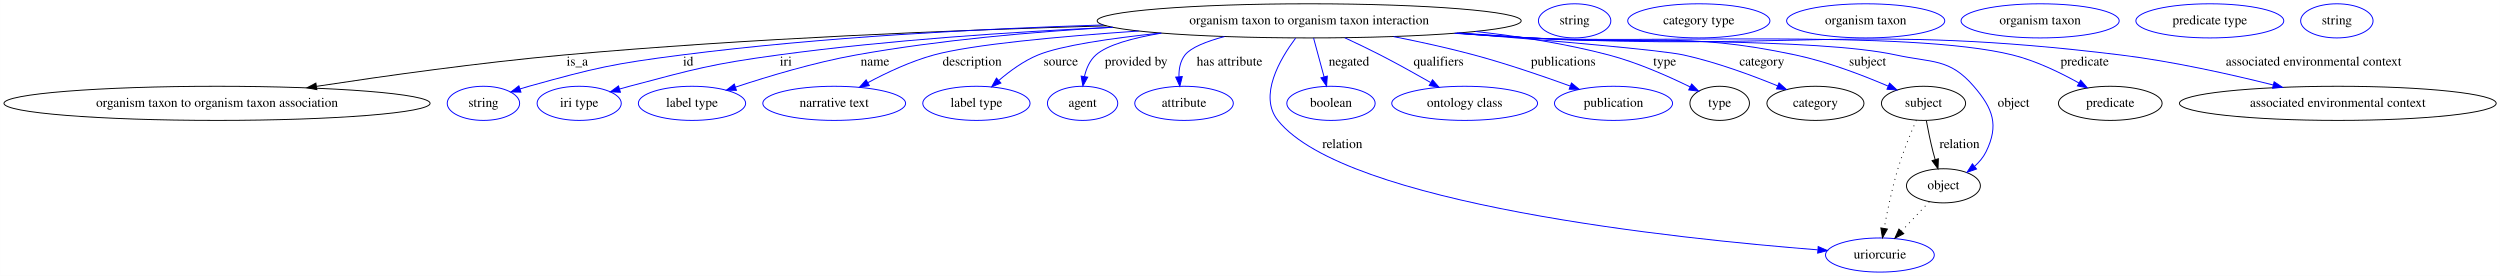
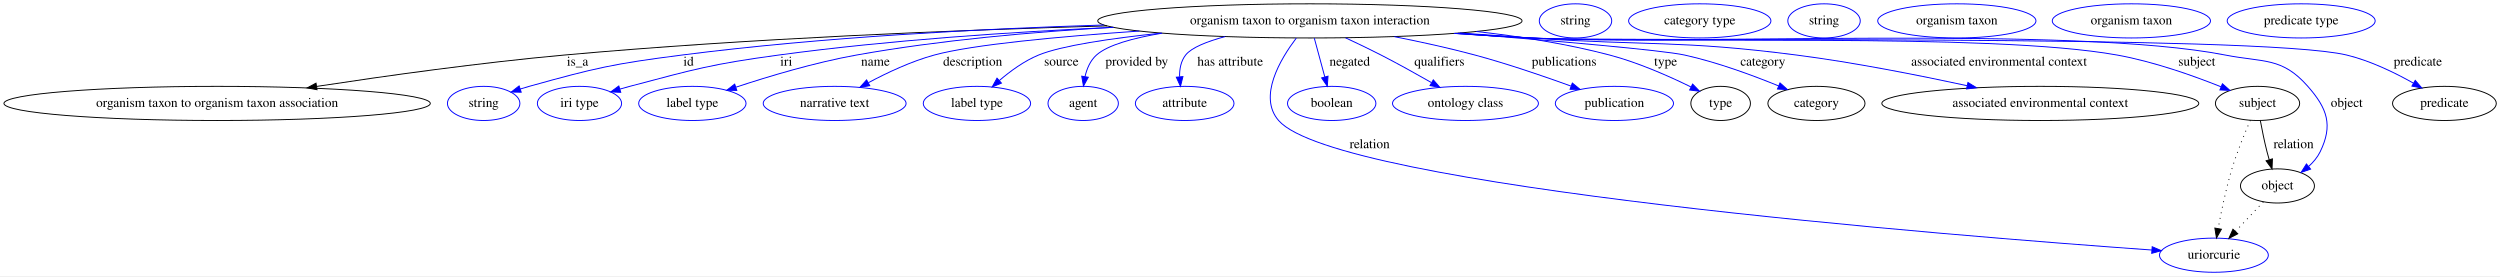
- <svg xmlns="http://www.w3.org/2000/svg" width="2637pt" height="291pt" viewBox="0.00 0.00 2636.92 291.00">
+ <svg xmlns="http://www.w3.org/2000/svg" width="2635pt" height="291pt" viewBox="0.00 0.00 2635.48 291.00">
  <g id="graph0" class="graph" transform="scale(1 1) rotate(0) translate(4 287)">
-     <polygon fill="white" stroke="transparent" points="-4,4 -4,-287 2632.92,-287 2632.92,4 -4,4" />
+     <polygon fill="white" stroke="transparent" points="-4,4 -4,-287 2631.48,-287 2631.48,4 -4,4" />
    <g id="node1" class="node">
      <ellipse fill="none" stroke="black" cx="1376.88" cy="-265" rx="223.66" ry="18" />
      <text text-anchor="middle" x="1376.88" y="-261.3" font-family="Times,serif" font-size="14.00">organism taxon to organism taxon interaction</text>
    </g>
    <g id="node2" class="node">
      <ellipse fill="none" stroke="black" cx="224.88" cy="-178" rx="224.76" ry="18" />
      <text text-anchor="middle" x="224.88" y="-174.3" font-family="Times,serif" font-size="14.00">organism taxon to organism taxon association</text>
    </g>
    <g id="edge1" class="edge">
      <path fill="none" stroke="black" d="M1163.02,-259.75C1004.76,-255.32 784.06,-246.46 590.88,-229 502.58,-221.02 402.91,-207.08 329.9,-195.94" />
      <polygon fill="black" stroke="black" points="330.2,-192.44 319.78,-194.39 329.14,-199.36 330.2,-192.44" />
      <text text-anchor="middle" x="604.88" y="-217.8" font-family="Times,serif" font-size="14.00">is_a</text>
    </g>
    <g id="node3" class="node">
      <ellipse fill="none" stroke="blue" cx="505.88" cy="-178" rx="38.19" ry="18" />
      <text text-anchor="middle" x="505.88" y="-174.3" font-family="Times,serif" font-size="14.00">string</text>
    </g>
    <g id="edge2" class="edge">
      <path fill="none" stroke="blue" d="M1159.61,-260.68C1030.06,-256.67 862.57,-247.93 714.88,-229 642.43,-219.71 624.25,-215.57 553.88,-196 550.77,-195.14 547.57,-194.17 544.37,-193.15" />
      <polygon fill="blue" stroke="blue" points="545.46,-189.83 534.87,-189.99 543.25,-196.47 545.46,-189.83" />
      <text text-anchor="middle" x="721.88" y="-217.8" font-family="Times,serif" font-size="14.00">id</text>
    </g>
    <g id="node4" class="node">
      <ellipse fill="none" stroke="blue" cx="606.88" cy="-178" rx="44.39" ry="18" />
      <text text-anchor="middle" x="606.88" y="-174.3" font-family="Times,serif" font-size="14.00">iri type</text>
    </g>
    <g id="edge3" class="edge">
      <path fill="none" stroke="blue" d="M1169.73,-258.21C1063.81,-253.44 933.08,-244.76 816.88,-229 746.22,-219.42 728.81,-214.25 659.88,-196 656.51,-195.11 653.03,-194.13 649.55,-193.11" />
      <polygon fill="blue" stroke="blue" points="650.39,-189.7 639.8,-190.14 648.35,-196.4 650.39,-189.7" />
      <text text-anchor="middle" x="824.88" y="-217.8" font-family="Times,serif" font-size="14.00">iri</text>
    </g>
    <g id="node5" class="node">
      <ellipse fill="none" stroke="blue" cx="725.88" cy="-178" rx="56.59" ry="18" />
      <text text-anchor="middle" x="725.88" y="-174.3" font-family="Times,serif" font-size="14.00">label type</text>
    </g>
    <g id="edge4" class="edge">
      <path fill="none" stroke="blue" d="M1169.54,-258.23C1085.09,-253.45 986.83,-244.75 898.88,-229 855.05,-221.15 806.43,-206.56 771.93,-195.15" />
      <polygon fill="blue" stroke="blue" points="772.73,-191.73 762.14,-191.88 770.51,-198.37 772.73,-191.73" />
      <text text-anchor="middle" x="918.88" y="-217.8" font-family="Times,serif" font-size="14.00">name</text>
    </g>
    <g id="node6" class="node">
      <ellipse fill="none" stroke="blue" cx="875.88" cy="-178" rx="75.29" ry="18" />
      <text text-anchor="middle" x="875.88" y="-174.3" font-family="Times,serif" font-size="14.00">narrative text</text>
    </g>
    <g id="edge5" class="edge">
      <path fill="none" stroke="blue" d="M1197.05,-254.29C1112.4,-248.46 1021.29,-240.02 980.88,-229 956.67,-222.4 931.21,-210.41 911.43,-199.84" />
      <polygon fill="blue" stroke="blue" points="912.93,-196.67 902.48,-194.94 909.57,-202.81 912.93,-196.67" />
      <text text-anchor="middle" x="1021.38" y="-217.8" font-family="Times,serif" font-size="14.00">description</text>
    </g>
    <g id="node7" class="node">
      <ellipse fill="none" stroke="blue" cx="1025.88" cy="-178" rx="56.59" ry="18" />
      <text text-anchor="middle" x="1025.88" y="-174.3" font-family="Times,serif" font-size="14.00">label type</text>
    </g>
    <g id="edge6" class="edge">
      <path fill="none" stroke="blue" d="M1220.35,-252.14C1167.16,-246.56 1115.07,-238.91 1090.88,-229 1075.68,-222.77 1060.98,-212 1049.41,-202.05" />
      <polygon fill="blue" stroke="blue" points="1051.72,-199.42 1041.94,-195.36 1047.05,-204.64 1051.72,-199.42" />
      <text text-anchor="middle" x="1114.88" y="-217.8" font-family="Times,serif" font-size="14.00">source</text>
    </g>
    <g id="node8" class="node">
      <ellipse fill="none" stroke="blue" cx="1137.88" cy="-178" rx="37.09" ry="18" />
      <text text-anchor="middle" x="1137.88" y="-174.3" font-family="Times,serif" font-size="14.00">agent</text>
    </g>
    <g id="edge7" class="edge">
      <path fill="none" stroke="blue" d="M1221.12,-252.05C1190.28,-246.9 1163.74,-239.53 1151.88,-229 1145.36,-223.21 1141.77,-214.67 1139.82,-206.27" />
      <polygon fill="blue" stroke="blue" points="1143.26,-205.59 1138.18,-196.29 1136.35,-206.73 1143.26,-205.59" />
      <text text-anchor="middle" x="1194.38" y="-217.8" font-family="Times,serif" font-size="14.00">provided by</text>
    </g>
    <g id="node9" class="node">
      <ellipse fill="none" stroke="blue" cx="1244.88" cy="-178" rx="51.99" ry="18" />
      <text text-anchor="middle" x="1244.88" y="-174.3" font-family="Times,serif" font-size="14.00">attribute</text>
    </g>
    <g id="edge8" class="edge">
      <path fill="none" stroke="blue" d="M1287.54,-248.46C1268.37,-243.3 1252.02,-236.83 1245.88,-229 1240.89,-222.63 1239.4,-214.28 1239.52,-206.23" />
      <polygon fill="blue" stroke="blue" points="1243.03,-206.28 1240.45,-196.01 1236.06,-205.65 1243.03,-206.28" />
      <text text-anchor="middle" x="1292.88" y="-217.8" font-family="Times,serif" font-size="14.00">has attribute</text>
    </g>
    <g id="node10" class="node">
-       <ellipse fill="none" stroke="blue" cx="1978.88" cy="-18" rx="57.39" ry="18" />
-       <text text-anchor="middle" x="1978.88" y="-14.3" font-family="Times,serif" font-size="14.00">uriorcurie</text>
+       <ellipse fill="none" stroke="blue" cx="2329.88" cy="-18" rx="57.39" ry="18" />
+       <text text-anchor="middle" x="2329.88" y="-14.3" font-family="Times,serif" font-size="14.00">uriorcurie</text>
    </g>
    <g id="edge9" class="edge">
-       <path fill="none" stroke="blue" d="M1362.54,-246.74C1345.91,-224.52 1323.25,-185.71 1343.88,-160 1414.88,-71.51 1765.6,-35.07 1913.22,-23.48" />
-       <polygon fill="blue" stroke="blue" points="1913.79,-26.95 1923.49,-22.69 1913.25,-19.97 1913.79,-26.95" />
-       <text text-anchor="middle" x="1411.88" y="-130.8" font-family="Times,serif" font-size="14.00">relation</text>
+       <path fill="none" stroke="blue" d="M1362.54,-246.88C1345.56,-224.45 1322.16,-185.04 1343.88,-160 1404.56,-90.03 2054.24,-38.42 2264.58,-23.45" />
+       <polygon fill="blue" stroke="blue" points="2264.82,-26.94 2274.55,-22.74 2264.33,-19.95 2264.82,-26.94" />
+       <text text-anchor="middle" x="1439.88" y="-130.8" font-family="Times,serif" font-size="14.00">relation</text>
    </g>
    <g id="node11" class="node">
      <ellipse fill="none" stroke="blue" cx="1399.88" cy="-178" rx="46.59" ry="18" />
      <text text-anchor="middle" x="1399.88" y="-174.3" font-family="Times,serif" font-size="14.00">boolean</text>
    </g>
    <g id="edge10" class="edge">
      <path fill="none" stroke="blue" d="M1381.53,-246.8C1384.71,-235.05 1388.99,-219.24 1392.62,-205.84" />
      <polygon fill="blue" stroke="blue" points="1396,-206.74 1395.23,-196.18 1389.24,-204.91 1396,-206.74" />
      <text text-anchor="middle" x="1418.88" y="-217.8" font-family="Times,serif" font-size="14.00">negated</text>
    </g>
    <g id="node12" class="node">
      <ellipse fill="none" stroke="blue" cx="1540.88" cy="-178" rx="76.89" ry="18" />
      <text text-anchor="middle" x="1540.88" y="-174.3" font-family="Times,serif" font-size="14.00">ontology class</text>
    </g>
    <g id="edge11" class="edge">
      <path fill="none" stroke="blue" d="M1414.53,-247.1C1426.56,-241.53 1439.86,-235.17 1451.88,-229 1469.54,-219.93 1488.79,-209.23 1504.85,-200.05" />
      <polygon fill="blue" stroke="blue" points="1506.97,-202.87 1513.9,-194.85 1503.49,-196.8 1506.97,-202.87" />
      <text text-anchor="middle" x="1513.38" y="-217.8" font-family="Times,serif" font-size="14.00">qualifiers</text>
    </g>
    <g id="node13" class="node">
      <ellipse fill="none" stroke="blue" cx="1697.88" cy="-178" rx="62.29" ry="18" />
      <text text-anchor="middle" x="1697.88" y="-174.3" font-family="Times,serif" font-size="14.00">publication</text>
    </g>
    <g id="edge12" class="edge">
      <path fill="none" stroke="blue" d="M1465.91,-248.39C1493.34,-242.97 1523.51,-236.37 1550.88,-229 1585.22,-219.75 1623.21,-206.75 1651.97,-196.33" />
      <polygon fill="blue" stroke="blue" points="1653.54,-199.48 1661.74,-192.76 1651.14,-192.9 1653.54,-199.48" />
      <text text-anchor="middle" x="1644.88" y="-217.8" font-family="Times,serif" font-size="14.00">publications</text>
    </g>
    <g id="node14" class="node">
      <ellipse fill="none" stroke="black" cx="1809.88" cy="-178" rx="31.4" ry="18" />
      <text text-anchor="middle" x="1809.88" y="-174.3" font-family="Times,serif" font-size="14.00">type</text>
    </g>
    <g id="edge13" class="edge">
      <path fill="none" stroke="blue" d="M1552.41,-253.8C1598.6,-248.61 1648.04,-240.79 1692.88,-229 1723.11,-221.05 1755.67,-206.61 1778.74,-195.29" />
      <polygon fill="blue" stroke="blue" points="1780.33,-198.41 1787.71,-190.81 1777.2,-192.15 1780.33,-198.41" />
      <text text-anchor="middle" x="1751.88" y="-217.8" font-family="Times,serif" font-size="14.00">type</text>
    </g>
    <g id="node16" class="node">
      <ellipse fill="none" stroke="black" cx="1910.88" cy="-178" rx="51.19" ry="18" />
      <text text-anchor="middle" x="1910.88" y="-174.3" font-family="Times,serif" font-size="14.00">category</text>
    </g>
    <g id="edge14" class="edge">
      <path fill="none" stroke="blue" d="M1533,-252.08C1633.04,-244.11 1748.41,-234.17 1771.88,-229 1806.27,-221.42 1843.76,-207.59 1871.13,-196.39" />
      <polygon fill="blue" stroke="blue" points="1872.47,-199.62 1880.36,-192.55 1869.79,-193.16 1872.47,-199.62" />
      <text text-anchor="middle" x="1854.38" y="-217.8" font-family="Times,serif" font-size="14.00">category</text>
    </g>
    <g id="node18" class="node">
-       <ellipse fill="none" stroke="black" cx="2024.88" cy="-178" rx="44.39" ry="18" />
-       <text text-anchor="middle" x="2024.88" y="-174.3" font-family="Times,serif" font-size="14.00">subject</text>
+       <ellipse fill="none" stroke="black" cx="2146.88" cy="-178" rx="167.07" ry="18" />
+       <text text-anchor="middle" x="2146.88" y="-174.3" font-family="Times,serif" font-size="14.00">associated environmental context</text>
    </g>
    <g id="edge15" class="edge">
-       <path fill="none" stroke="blue" d="M1535.1,-252.27C1560.12,-250.47 1585.7,-248.66 1609.88,-247 1734.29,-238.46 1767.9,-254.93 1889.88,-229 1923.96,-221.76 1960.94,-207.58 1987.57,-196.16" />
-       <polygon fill="blue" stroke="blue" points="1989.12,-199.31 1996.89,-192.1 1986.33,-192.89 1989.12,-199.31" />
-       <text text-anchor="middle" x="1965.88" y="-217.8" font-family="Times,serif" font-size="14.00">subject</text>
+       <path fill="none" stroke="blue" d="M1535.1,-252.27C1560.12,-250.47 1585.7,-248.66 1609.88,-247 1734.29,-238.46 1766.2,-244.94 1889.88,-229 1950.74,-221.16 2018.88,-207.68 2069.7,-196.69" />
+       <polygon fill="blue" stroke="blue" points="2070.6,-200.08 2079.63,-194.53 2069.11,-193.24 2070.6,-200.08" />
+       <text text-anchor="middle" x="2103.38" y="-217.8" font-family="Times,serif" font-size="14.00">associated environmental context</text>
    </g>
    <g id="node20" class="node">
-       <ellipse fill="none" stroke="black" cx="2045.88" cy="-91" rx="38.99" ry="18" />
-       <text text-anchor="middle" x="2045.88" y="-87.3" font-family="Times,serif" font-size="14.00">object</text>
+       <ellipse fill="none" stroke="black" cx="2375.88" cy="-178" rx="44.39" ry="18" />
+       <text text-anchor="middle" x="2375.88" y="-174.3" font-family="Times,serif" font-size="14.00">subject</text>
    </g>
    <g id="edge16" class="edge">
-       <path fill="none" stroke="blue" d="M1532.57,-252.07C1558.38,-250.26 1584.88,-248.49 1609.88,-247 1695.6,-241.88 1911.98,-247.29 1995.88,-229 2034.26,-220.63 2052.21,-225.74 2077.88,-196 2098.27,-172.38 2104.59,-155.03 2090.88,-127 2088.03,-121.17 2083.68,-116.02 2078.79,-111.6" />
-       <polygon fill="blue" stroke="blue" points="2080.81,-108.73 2070.8,-105.25 2076.45,-114.21 2080.81,-108.73" />
-       <text text-anchor="middle" x="2119.88" y="-174.3" font-family="Times,serif" font-size="14.00">object</text>
+       <path fill="none" stroke="blue" d="M1530.04,-251.87C1556.65,-250.03 1584.06,-248.32 1609.88,-247 1747.09,-240 2092.65,-253.25 2227.88,-229 2266.13,-222.14 2307.94,-207.29 2337.33,-195.55" />
+       <polygon fill="blue" stroke="blue" points="2338.85,-198.71 2346.8,-191.7 2336.21,-192.22 2338.85,-198.71" />
+       <text text-anchor="middle" x="2311.88" y="-217.8" font-family="Times,serif" font-size="14.00">subject</text>
    </g>
    <g id="node22" class="node">
-       <ellipse fill="none" stroke="black" cx="2221.88" cy="-178" rx="54.69" ry="18" />
-       <text text-anchor="middle" x="2221.88" y="-174.3" font-family="Times,serif" font-size="14.00">predicate</text>
+       <ellipse fill="none" stroke="black" cx="2396.88" cy="-91" rx="38.99" ry="18" />
+       <text text-anchor="middle" x="2396.88" y="-87.3" font-family="Times,serif" font-size="14.00">object</text>
    </g>
    <g id="edge17" class="edge">
-       <path fill="none" stroke="blue" d="M1530.99,-251.94C1557.3,-250.11 1584.37,-248.38 1609.88,-247 1722.9,-240.88 2009.04,-256.3 2118.88,-229 2143.53,-222.87 2169.23,-210.41 2188.79,-199.46" />
-       <polygon fill="blue" stroke="blue" points="2190.67,-202.42 2197.6,-194.4 2187.18,-196.35 2190.67,-202.42" />
-       <text text-anchor="middle" x="2194.88" y="-217.8" font-family="Times,serif" font-size="14.00">predicate</text>
+       <path fill="none" stroke="blue" d="M1529.41,-251.81C1556.21,-249.97 1583.85,-248.27 1609.88,-247 1772.4,-239.08 2182.2,-260.3 2341.88,-229 2382.46,-221.05 2401.54,-227.03 2428.88,-196 2449.51,-172.59 2455.59,-155.03 2441.88,-127 2439.03,-121.17 2434.68,-116.02 2429.79,-111.6" />
+       <polygon fill="blue" stroke="blue" points="2431.81,-108.73 2421.8,-105.25 2427.45,-114.21 2431.81,-108.73" />
+       <text text-anchor="middle" x="2469.88" y="-174.3" font-family="Times,serif" font-size="14.00">object</text>
    </g>
    <g id="node24" class="node">
-       <ellipse fill="none" stroke="black" cx="2461.88" cy="-178" rx="167.07" ry="18" />
-       <text text-anchor="middle" x="2461.88" y="-174.3" font-family="Times,serif" font-size="14.00">associated environmental context</text>
+       <ellipse fill="none" stroke="black" cx="2572.88" cy="-178" rx="54.69" ry="18" />
+       <text text-anchor="middle" x="2572.88" y="-174.3" font-family="Times,serif" font-size="14.00">predicate</text>
    </g>
    <g id="edge18" class="edge">
-       <path fill="none" stroke="blue" d="M1530.04,-251.86C1556.65,-250.03 1584.06,-248.31 1609.88,-247 1886.53,-232.92 1957.93,-262.69 2232.88,-229 2287.63,-222.29 2348.61,-208.67 2393.86,-197.33" />
-       <polygon fill="blue" stroke="blue" points="2394.73,-200.73 2403.56,-194.88 2393.01,-193.94 2394.73,-200.73" />
-       <text text-anchor="middle" x="2436.38" y="-217.8" font-family="Times,serif" font-size="14.00">associated environmental context</text>
+       <path fill="none" stroke="blue" d="M1528.78,-251.77C1555.78,-249.93 1583.65,-248.23 1609.88,-247 1705.35,-242.52 2376.96,-251.39 2469.88,-229 2494.74,-223.01 2520.62,-210.42 2540.22,-199.37" />
+       <polygon fill="blue" stroke="blue" points="2542.13,-202.31 2549.03,-194.27 2538.62,-196.25 2542.13,-202.31" />
+       <text text-anchor="middle" x="2544.88" y="-217.8" font-family="Times,serif" font-size="14.00">predicate</text>
    </g>
    <g id="node15" class="node">
      <ellipse fill="none" stroke="blue" cx="1656.88" cy="-265" rx="38.19" ry="18" />
      <text text-anchor="middle" x="1656.88" y="-261.3" font-family="Times,serif" font-size="14.00">string</text>
    </g>
    <g id="node17" class="node">
      <ellipse fill="none" stroke="blue" cx="1787.88" cy="-265" rx="74.99" ry="18" />
      <text text-anchor="middle" x="1787.88" y="-261.3" font-family="Times,serif" font-size="14.00">category type</text>
    </g>
+     <g id="node19" class="node">
+       <ellipse fill="none" stroke="blue" cx="1918.88" cy="-265" rx="38.19" ry="18" />
+       <text text-anchor="middle" x="1918.88" y="-261.3" font-family="Times,serif" font-size="14.00">string</text>
+     </g>
    <g id="edge20" class="edge">
-       <path fill="none" stroke="black" stroke-dasharray="1,5" d="M2017.3,-160.24C2011.38,-146.64 2003.27,-126.88 1997.88,-109 1991.62,-88.27 1986.66,-64.24 1983.38,-46.23" />
-       <polygon fill="black" stroke="black" points="1986.79,-45.38 1981.6,-36.14 1979.89,-46.59 1986.79,-45.38" />
+       <path fill="none" stroke="black" stroke-dasharray="1,5" d="M2368.3,-160.24C2362.38,-146.64 2354.27,-126.88 2348.88,-109 2342.62,-88.27 2337.66,-64.24 2334.38,-46.23" />
+       <polygon fill="black" stroke="black" points="2337.79,-45.38 2332.6,-36.14 2330.89,-46.59 2337.79,-45.38" />
    </g>
    <g id="edge19" class="edge">
-       <path fill="none" stroke="black" d="M2027.85,-159.77C2029.64,-150.09 2032.11,-137.8 2034.88,-127 2035.57,-124.32 2036.34,-121.53 2037.15,-118.76" />
-       <polygon fill="black" stroke="black" points="2040.56,-119.57 2040.14,-108.98 2033.87,-117.52 2040.56,-119.57" />
-       <text text-anchor="middle" x="2062.88" y="-130.8" font-family="Times,serif" font-size="14.00">relation</text>
-     </g>
-     <g id="node19" class="node">
-       <ellipse fill="none" stroke="blue" cx="1963.88" cy="-265" rx="83.39" ry="18" />
-       <text text-anchor="middle" x="1963.88" y="-261.3" font-family="Times,serif" font-size="14.00">organism taxon</text>
+       <path fill="none" stroke="black" d="M2378.85,-159.77C2380.64,-150.09 2383.11,-137.8 2385.88,-127 2386.57,-124.32 2387.34,-121.53 2388.15,-118.76" />
+       <polygon fill="black" stroke="black" points="2391.56,-119.57 2391.14,-108.98 2384.87,-117.52 2391.56,-119.57" />
+       <text text-anchor="middle" x="2413.88" y="-130.8" font-family="Times,serif" font-size="14.00">relation</text>
+     </g>
+     <g id="node21" class="node">
+       <ellipse fill="none" stroke="blue" cx="2058.88" cy="-265" rx="83.39" ry="18" />
+       <text text-anchor="middle" x="2058.88" y="-261.3" font-family="Times,serif" font-size="14.00">organism taxon</text>
    </g>
    <g id="edge21" class="edge">
-       <path fill="none" stroke="black" stroke-dasharray="1,5" d="M2031.01,-74.24C2022.41,-65.13 2011.4,-53.47 2001.72,-43.21" />
-       <polygon fill="black" stroke="black" points="2004.05,-40.57 1994.64,-35.7 1998.96,-45.38 2004.05,-40.57" />
-     </g>
-     <g id="node21" class="node">
-       <ellipse fill="none" stroke="blue" cx="2147.88" cy="-265" rx="83.39" ry="18" />
-       <text text-anchor="middle" x="2147.88" y="-261.3" font-family="Times,serif" font-size="14.00">organism taxon</text>
+       <path fill="none" stroke="black" stroke-dasharray="1,5" d="M2382.01,-74.24C2373.41,-65.13 2362.4,-53.47 2352.72,-43.21" />
+       <polygon fill="black" stroke="black" points="2355.05,-40.57 2345.64,-35.7 2349.96,-45.38 2355.05,-40.57" />
    </g>
    <g id="node23" class="node">
-       <ellipse fill="none" stroke="blue" cx="2326.88" cy="-265" rx="77.99" ry="18" />
-       <text text-anchor="middle" x="2326.88" y="-261.3" font-family="Times,serif" font-size="14.00">predicate type</text>
+       <ellipse fill="none" stroke="blue" cx="2242.88" cy="-265" rx="83.39" ry="18" />
+       <text text-anchor="middle" x="2242.88" y="-261.3" font-family="Times,serif" font-size="14.00">organism taxon</text>
    </g>
    <g id="node25" class="node">
-       <ellipse fill="none" stroke="blue" cx="2460.88" cy="-265" rx="38.19" ry="18" />
-       <text text-anchor="middle" x="2460.88" y="-261.3" font-family="Times,serif" font-size="14.00">string</text>
+       <ellipse fill="none" stroke="blue" cx="2421.88" cy="-265" rx="77.99" ry="18" />
+       <text text-anchor="middle" x="2421.88" y="-261.3" font-family="Times,serif" font-size="14.00">predicate type</text>
    </g>
  </g>
</svg>
